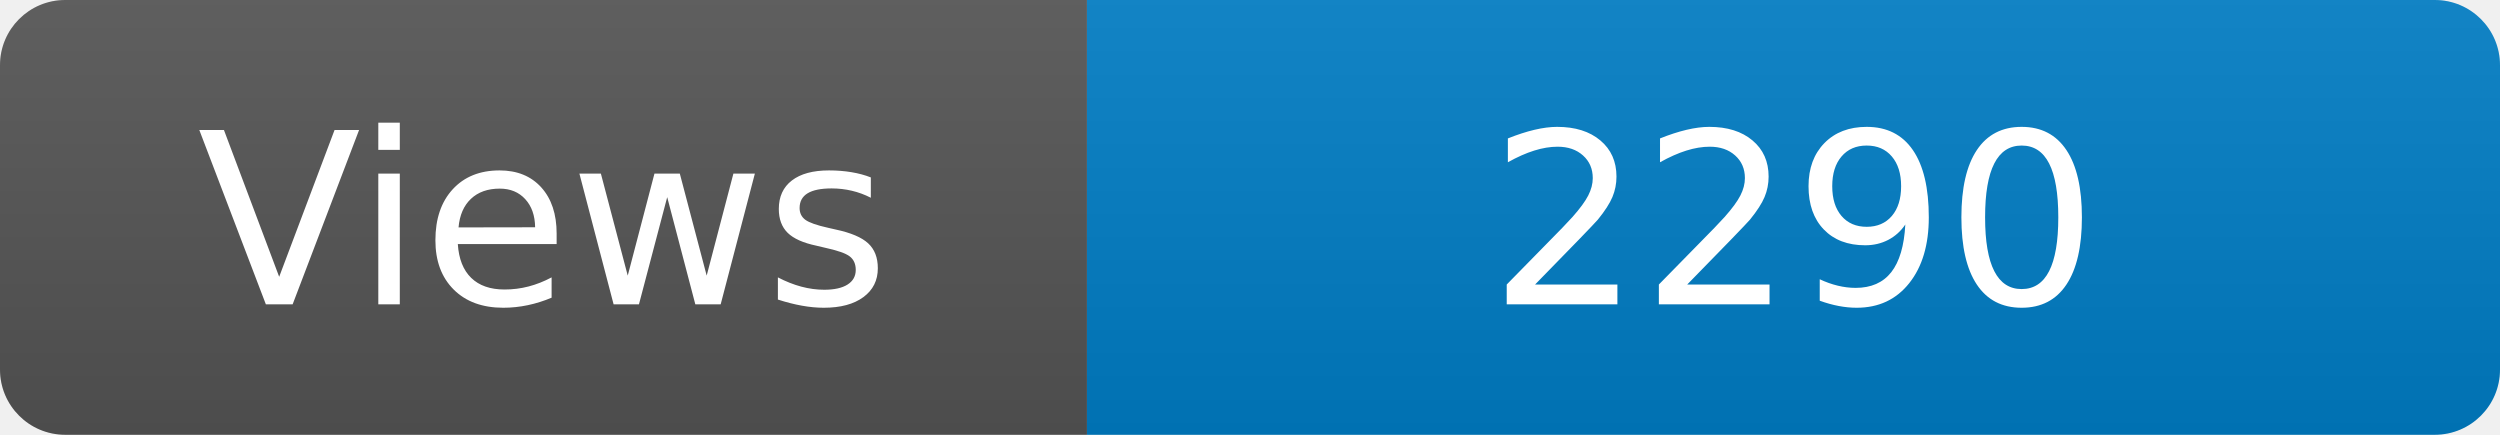
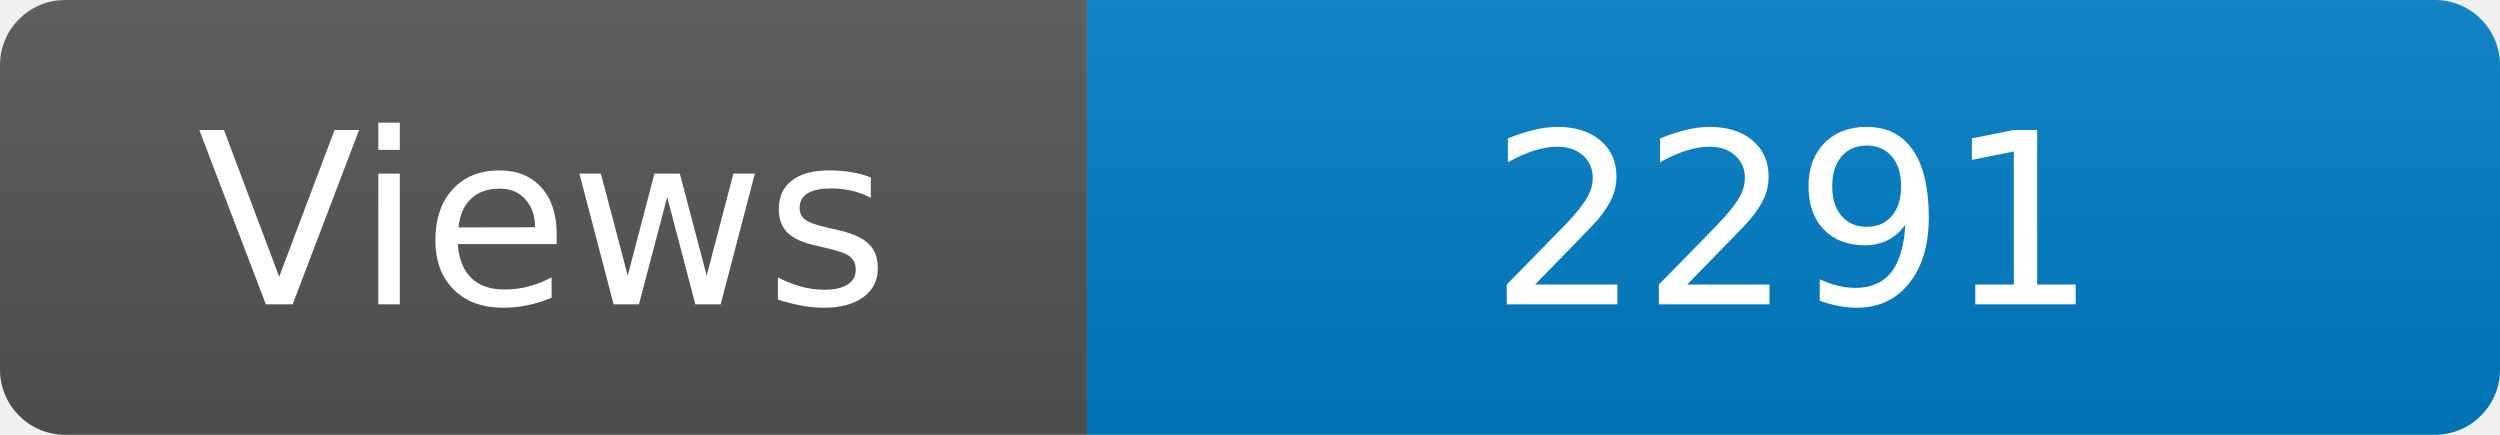
<svg xmlns="http://www.w3.org/2000/svg" width="115" height="20" role="img" aria-label="Maintained?: yes">
  <linearGradient id="s" x2="0" y2="100%">
    <stop offset="0" stop-color="#bbb" stop-opacity=".1" />
    <stop offset="1" stop-opacity=".1" />
  </linearGradient>
  <clipPath id="r">
    <rect width="115" height="20" rx="3" fill="#fff" />
  </clipPath>
  <g clip-path="url(#r)">
    <rect width="50" height="20" fill="#555" />
    <rect x="50" width="160" height="20" fill="#007ec6" />
    <rect width="115" height="20" fill="url(#s)" />
  </g>
  <g fill="#fff" text-anchor="middle" font-family="Verdana,Geneva,DejaVu Sans,sans-serif" font-size="110">
    <text x="250" y="140" transform="scale(.1)" fill="#fff">Views</text>
-     <text x="825" y="140" transform="scale(.1)" fill="#fff">2290</text>
+     <text x="825" y="140" transform="scale(.1)" fill="#fff">2291</text>
  </g>
</svg>
